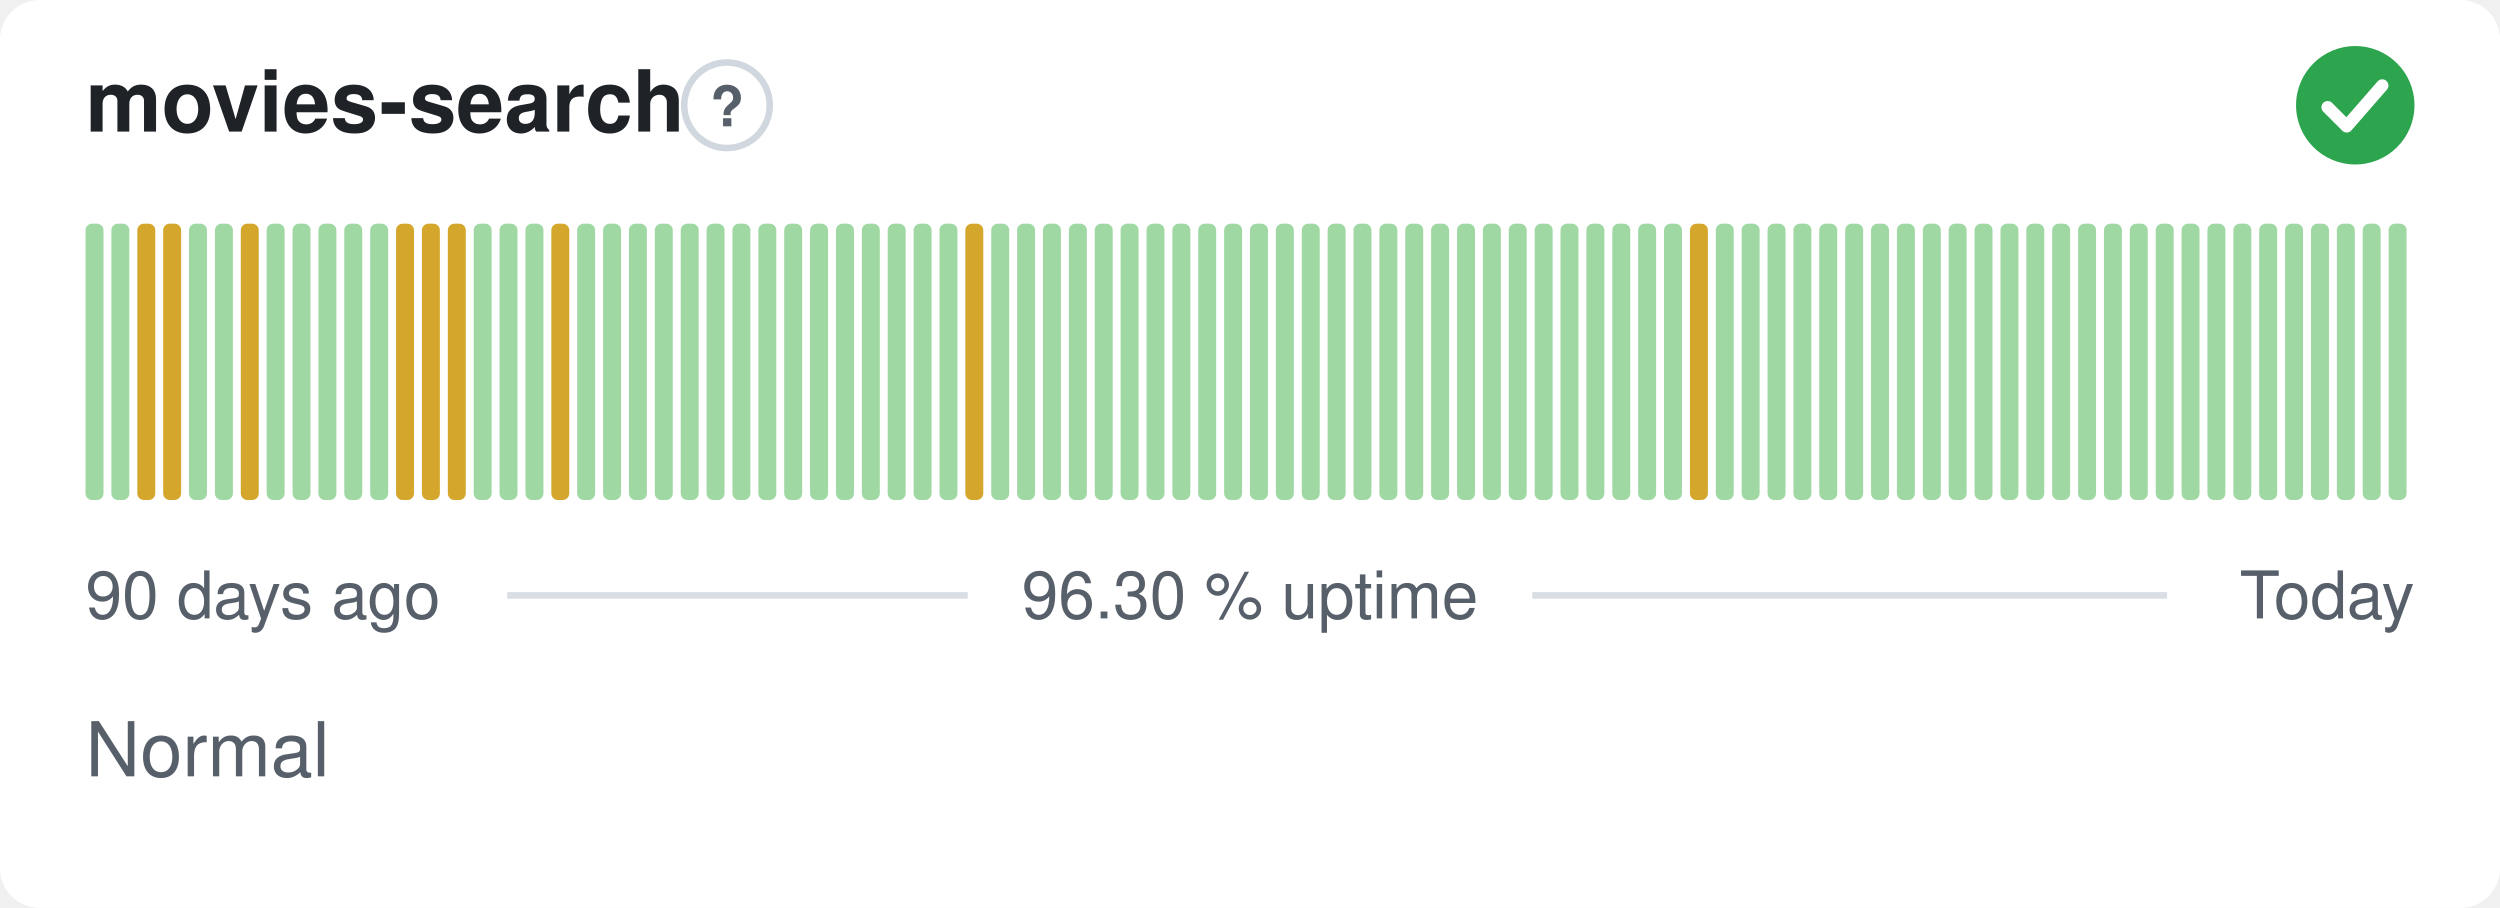
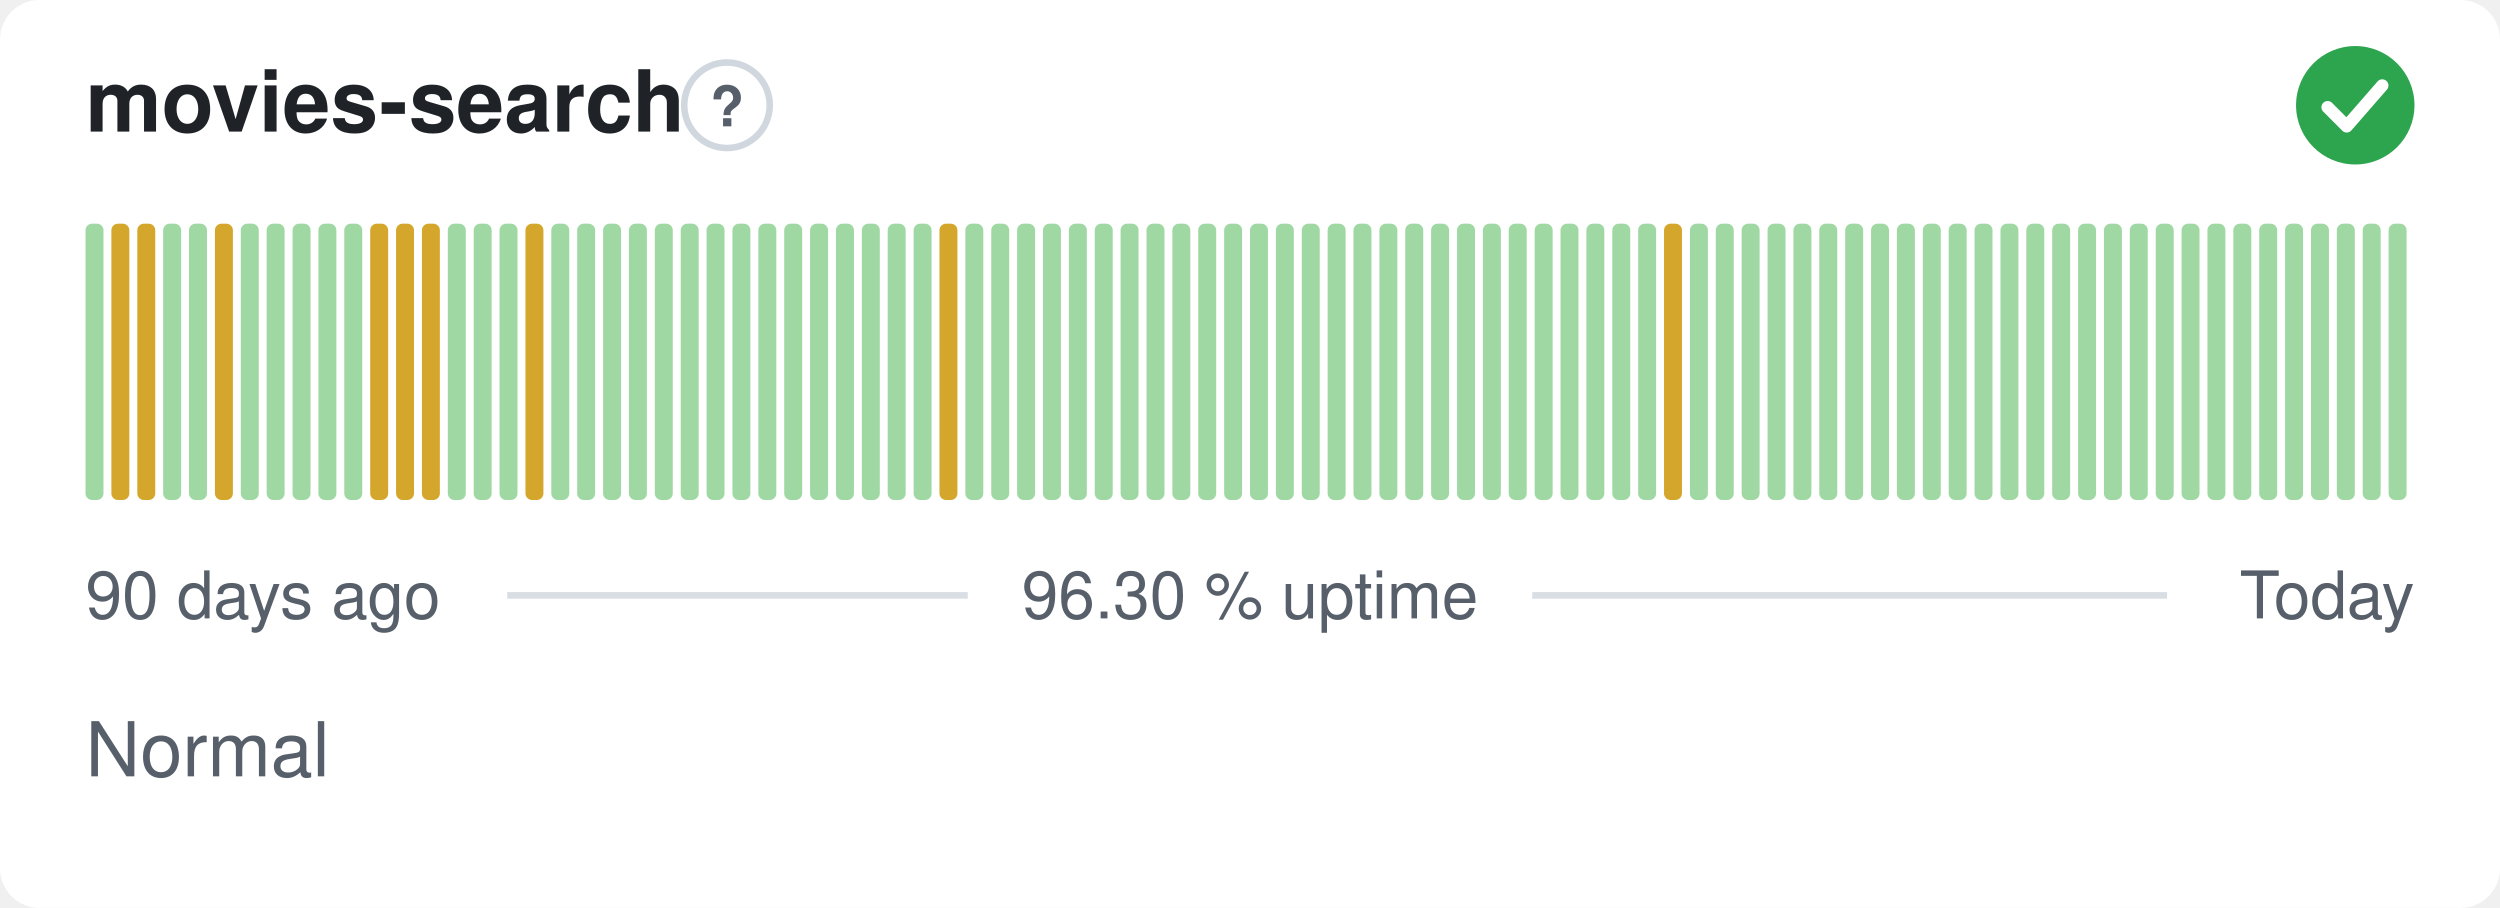
<svg xmlns="http://www.w3.org/2000/svg" width="380" height="138" viewBox="0 0 380 138" role="img" aria-label="movies-search: Normal, 96.30 % uptime over the last 90 days" font-family="-apple-system,BlinkMacSystemFont,'Segoe UI',Helvetica,Arial,sans-serif">
  <style>
    @media (prefers-color-scheme: dark) {
      .bg { fill: #0d1117 }
      .title { fill: #e6edf3 }
      .muted { fill: #8b949e }
      .hint { stroke: #30363d }
      .rule { stroke: #30363d }
      .nodata { fill: #21262d }
    }
  </style>
  <rect class="bg" width="380" height="138" rx="6" fill="#ffffff" />
  <text class="title" x="13" y="20" font-size="13" font-weight="600" fill="#1f2328">movies-search</text>
  <circle class="hint" cx="110.5" cy="16" r="6.5" fill="none" stroke="#d0d7de" stroke-width="1" />
  <text class="muted" x="110.5" y="19.2" text-anchor="middle" font-size="8.5" font-weight="700" fill="#57606a">?</text>
  <circle cx="358" cy="16" r="9" fill="#2da44e" />
  <path d="M353.80 16.30l2.90 2.90 5.40 -6.20" fill="none" stroke="#fff" stroke-width="1.89" stroke-linecap="round" stroke-linejoin="round" />
  <rect x="13.00" y="34.00" width="2.73" height="42.00" rx="1" fill="#9fd8a3" />
-   <rect x="16.93" y="34.00" width="2.73" height="42.00" rx="1" fill="#9fd8a3" />
+   <rect x="16.93" y="34.00" width="2.73" height="42.00" rx="1" fill="#d4a72c" />
  <rect x="20.87" y="34.00" width="2.73" height="42.00" rx="1" fill="#d4a72c" />
-   <rect x="24.80" y="34.00" width="2.73" height="42.00" rx="1" fill="#d4a72c" />
+   <rect x="24.80" y="34.00" width="2.73" height="42.00" rx="1" fill="#9fd8a3" />
  <rect x="28.73" y="34.00" width="2.73" height="42.00" rx="1" fill="#9fd8a3" />
-   <rect x="32.67" y="34.00" width="2.73" height="42.00" rx="1" fill="#9fd8a3" />
-   <rect x="36.60" y="34.00" width="2.73" height="42.00" rx="1" fill="#d4a72c" />
+   <rect x="32.67" y="34.00" width="2.73" height="42.00" rx="1" fill="#d4a72c" />
+   <rect x="36.60" y="34.00" width="2.73" height="42.00" rx="1" fill="#9fd8a3" />
  <rect x="40.53" y="34.00" width="2.73" height="42.00" rx="1" fill="#9fd8a3" />
  <rect x="44.47" y="34.00" width="2.73" height="42.00" rx="1" fill="#9fd8a3" />
  <rect x="48.40" y="34.00" width="2.73" height="42.00" rx="1" fill="#9fd8a3" />
  <rect x="52.33" y="34.00" width="2.73" height="42.00" rx="1" fill="#9fd8a3" />
-   <rect x="56.27" y="34.00" width="2.73" height="42.00" rx="1" fill="#9fd8a3" />
+   <rect x="56.27" y="34.00" width="2.73" height="42.00" rx="1" fill="#d4a72c" />
  <rect x="60.20" y="34.00" width="2.73" height="42.00" rx="1" fill="#d4a72c" />
  <rect x="64.13" y="34.00" width="2.73" height="42.00" rx="1" fill="#d4a72c" />
-   <rect x="68.07" y="34.00" width="2.73" height="42.00" rx="1" fill="#d4a72c" />
+   <rect x="68.07" y="34.00" width="2.73" height="42.00" rx="1" fill="#9fd8a3" />
  <rect x="72.00" y="34.00" width="2.73" height="42.00" rx="1" fill="#9fd8a3" />
  <rect x="75.93" y="34.00" width="2.73" height="42.00" rx="1" fill="#9fd8a3" />
-   <rect x="79.87" y="34.00" width="2.73" height="42.00" rx="1" fill="#9fd8a3" />
-   <rect x="83.80" y="34.00" width="2.73" height="42.00" rx="1" fill="#d4a72c" />
+   <rect x="79.87" y="34.00" width="2.73" height="42.00" rx="1" fill="#d4a72c" />
+   <rect x="83.80" y="34.00" width="2.73" height="42.00" rx="1" fill="#9fd8a3" />
  <rect x="87.73" y="34.00" width="2.73" height="42.00" rx="1" fill="#9fd8a3" />
  <rect x="91.67" y="34.00" width="2.73" height="42.00" rx="1" fill="#9fd8a3" />
  <rect x="95.60" y="34.00" width="2.73" height="42.00" rx="1" fill="#9fd8a3" />
  <rect x="99.53" y="34.00" width="2.73" height="42.00" rx="1" fill="#9fd8a3" />
  <rect x="103.47" y="34.00" width="2.73" height="42.00" rx="1" fill="#9fd8a3" />
  <rect x="107.40" y="34.00" width="2.73" height="42.00" rx="1" fill="#9fd8a3" />
  <rect x="111.33" y="34.00" width="2.73" height="42.00" rx="1" fill="#9fd8a3" />
  <rect x="115.27" y="34.00" width="2.73" height="42.00" rx="1" fill="#9fd8a3" />
  <rect x="119.20" y="34.00" width="2.73" height="42.00" rx="1" fill="#9fd8a3" />
  <rect x="123.13" y="34.00" width="2.73" height="42.00" rx="1" fill="#9fd8a3" />
  <rect x="127.07" y="34.00" width="2.73" height="42.00" rx="1" fill="#9fd8a3" />
  <rect x="131.00" y="34.00" width="2.73" height="42.00" rx="1" fill="#9fd8a3" />
  <rect x="134.93" y="34.00" width="2.73" height="42.00" rx="1" fill="#9fd8a3" />
  <rect x="138.87" y="34.00" width="2.73" height="42.00" rx="1" fill="#9fd8a3" />
-   <rect x="142.80" y="34.00" width="2.73" height="42.00" rx="1" fill="#9fd8a3" />
-   <rect x="146.73" y="34.00" width="2.73" height="42.00" rx="1" fill="#d4a72c" />
+   <rect x="142.80" y="34.00" width="2.73" height="42.00" rx="1" fill="#d4a72c" />
+   <rect x="146.73" y="34.00" width="2.73" height="42.00" rx="1" fill="#9fd8a3" />
  <rect x="150.67" y="34.00" width="2.73" height="42.00" rx="1" fill="#9fd8a3" />
  <rect x="154.60" y="34.00" width="2.73" height="42.00" rx="1" fill="#9fd8a3" />
  <rect x="158.53" y="34.00" width="2.73" height="42.00" rx="1" fill="#9fd8a3" />
  <rect x="162.47" y="34.00" width="2.73" height="42.00" rx="1" fill="#9fd8a3" />
  <rect x="166.40" y="34.00" width="2.73" height="42.00" rx="1" fill="#9fd8a3" />
  <rect x="170.33" y="34.00" width="2.73" height="42.00" rx="1" fill="#9fd8a3" />
  <rect x="174.27" y="34.00" width="2.73" height="42.00" rx="1" fill="#9fd8a3" />
  <rect x="178.20" y="34.00" width="2.73" height="42.00" rx="1" fill="#9fd8a3" />
  <rect x="182.13" y="34.00" width="2.73" height="42.00" rx="1" fill="#9fd8a3" />
  <rect x="186.07" y="34.00" width="2.73" height="42.00" rx="1" fill="#9fd8a3" />
  <rect x="190.00" y="34.00" width="2.73" height="42.00" rx="1" fill="#9fd8a3" />
  <rect x="193.93" y="34.00" width="2.73" height="42.00" rx="1" fill="#9fd8a3" />
  <rect x="197.87" y="34.00" width="2.73" height="42.00" rx="1" fill="#9fd8a3" />
  <rect x="201.80" y="34.00" width="2.73" height="42.00" rx="1" fill="#9fd8a3" />
  <rect x="205.73" y="34.00" width="2.73" height="42.00" rx="1" fill="#9fd8a3" />
  <rect x="209.67" y="34.00" width="2.73" height="42.00" rx="1" fill="#9fd8a3" />
  <rect x="213.60" y="34.00" width="2.73" height="42.00" rx="1" fill="#9fd8a3" />
  <rect x="217.53" y="34.00" width="2.73" height="42.00" rx="1" fill="#9fd8a3" />
  <rect x="221.47" y="34.00" width="2.73" height="42.00" rx="1" fill="#9fd8a3" />
  <rect x="225.40" y="34.00" width="2.73" height="42.00" rx="1" fill="#9fd8a3" />
  <rect x="229.33" y="34.00" width="2.73" height="42.00" rx="1" fill="#9fd8a3" />
  <rect x="233.27" y="34.00" width="2.73" height="42.00" rx="1" fill="#9fd8a3" />
  <rect x="237.20" y="34.00" width="2.73" height="42.00" rx="1" fill="#9fd8a3" />
  <rect x="241.13" y="34.00" width="2.73" height="42.00" rx="1" fill="#9fd8a3" />
  <rect x="245.07" y="34.00" width="2.73" height="42.00" rx="1" fill="#9fd8a3" />
  <rect x="249.00" y="34.00" width="2.73" height="42.00" rx="1" fill="#9fd8a3" />
-   <rect x="252.93" y="34.00" width="2.73" height="42.00" rx="1" fill="#9fd8a3" />
-   <rect x="256.87" y="34.00" width="2.73" height="42.00" rx="1" fill="#d4a72c" />
+   <rect x="252.93" y="34.00" width="2.73" height="42.00" rx="1" fill="#d4a72c" />
+   <rect x="256.87" y="34.00" width="2.73" height="42.00" rx="1" fill="#9fd8a3" />
  <rect x="260.80" y="34.00" width="2.73" height="42.00" rx="1" fill="#9fd8a3" />
  <rect x="264.73" y="34.00" width="2.73" height="42.00" rx="1" fill="#9fd8a3" />
  <rect x="268.67" y="34.00" width="2.73" height="42.00" rx="1" fill="#9fd8a3" />
  <rect x="272.60" y="34.00" width="2.73" height="42.00" rx="1" fill="#9fd8a3" />
  <rect x="276.53" y="34.00" width="2.73" height="42.00" rx="1" fill="#9fd8a3" />
  <rect x="280.47" y="34.00" width="2.73" height="42.00" rx="1" fill="#9fd8a3" />
  <rect x="284.40" y="34.00" width="2.73" height="42.00" rx="1" fill="#9fd8a3" />
  <rect x="288.33" y="34.00" width="2.73" height="42.00" rx="1" fill="#9fd8a3" />
  <rect x="292.27" y="34.00" width="2.73" height="42.00" rx="1" fill="#9fd8a3" />
  <rect x="296.20" y="34.00" width="2.73" height="42.00" rx="1" fill="#9fd8a3" />
  <rect x="300.13" y="34.00" width="2.73" height="42.00" rx="1" fill="#9fd8a3" />
  <rect x="304.07" y="34.00" width="2.73" height="42.00" rx="1" fill="#9fd8a3" />
  <rect x="308.00" y="34.00" width="2.73" height="42.00" rx="1" fill="#9fd8a3" />
  <rect x="311.93" y="34.00" width="2.73" height="42.00" rx="1" fill="#9fd8a3" />
  <rect x="315.87" y="34.00" width="2.73" height="42.00" rx="1" fill="#9fd8a3" />
  <rect x="319.80" y="34.00" width="2.73" height="42.00" rx="1" fill="#9fd8a3" />
  <rect x="323.73" y="34.00" width="2.73" height="42.00" rx="1" fill="#9fd8a3" />
  <rect x="327.67" y="34.00" width="2.73" height="42.00" rx="1" fill="#9fd8a3" />
  <rect x="331.60" y="34.00" width="2.73" height="42.00" rx="1" fill="#9fd8a3" />
  <rect x="335.53" y="34.00" width="2.73" height="42.00" rx="1" fill="#9fd8a3" />
  <rect x="339.47" y="34.00" width="2.73" height="42.00" rx="1" fill="#9fd8a3" />
  <rect x="343.40" y="34.00" width="2.73" height="42.00" rx="1" fill="#9fd8a3" />
  <rect x="347.33" y="34.00" width="2.73" height="42.00" rx="1" fill="#9fd8a3" />
  <rect x="351.27" y="34.00" width="2.73" height="42.00" rx="1" fill="#9fd8a3" />
  <rect x="355.20" y="34.00" width="2.73" height="42.00" rx="1" fill="#9fd8a3" />
  <rect x="359.13" y="34.00" width="2.73" height="42.00" rx="1" fill="#9fd8a3" />
  <rect x="363.07" y="34.00" width="2.73" height="42.00" rx="1" fill="#9fd8a3" />
  <text class="muted" x="13" y="94" font-size="10" fill="#57606a">90 days ago</text>
  <text class="muted" x="190" y="94" text-anchor="middle" font-size="10" fill="#57606a">96.30 % uptime</text>
  <text class="muted" x="367" y="94" text-anchor="end" font-size="10" fill="#57606a">Today</text>
  <line class="rule" x1="77.1" y1="90.5" x2="147.1" y2="90.5" stroke="#d8dee4" stroke-width="1" />
  <line class="rule" x1="232.9" y1="90.5" x2="329.4" y2="90.5" stroke="#d8dee4" stroke-width="1" />
  <text class="muted" x="13" y="118" font-size="11.5" fill="#57606a">Normal</text>
</svg>
